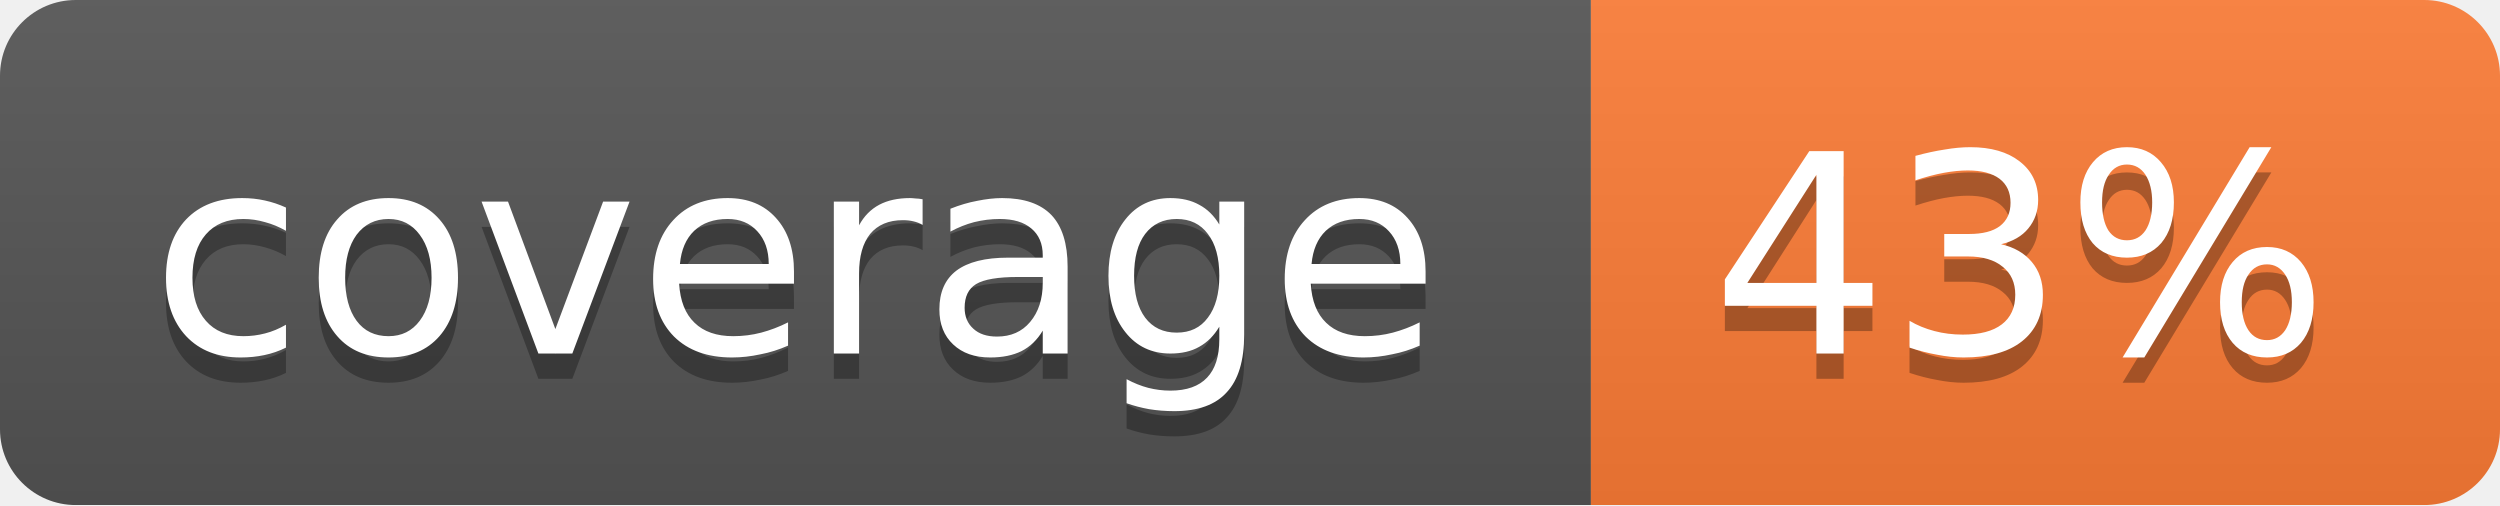
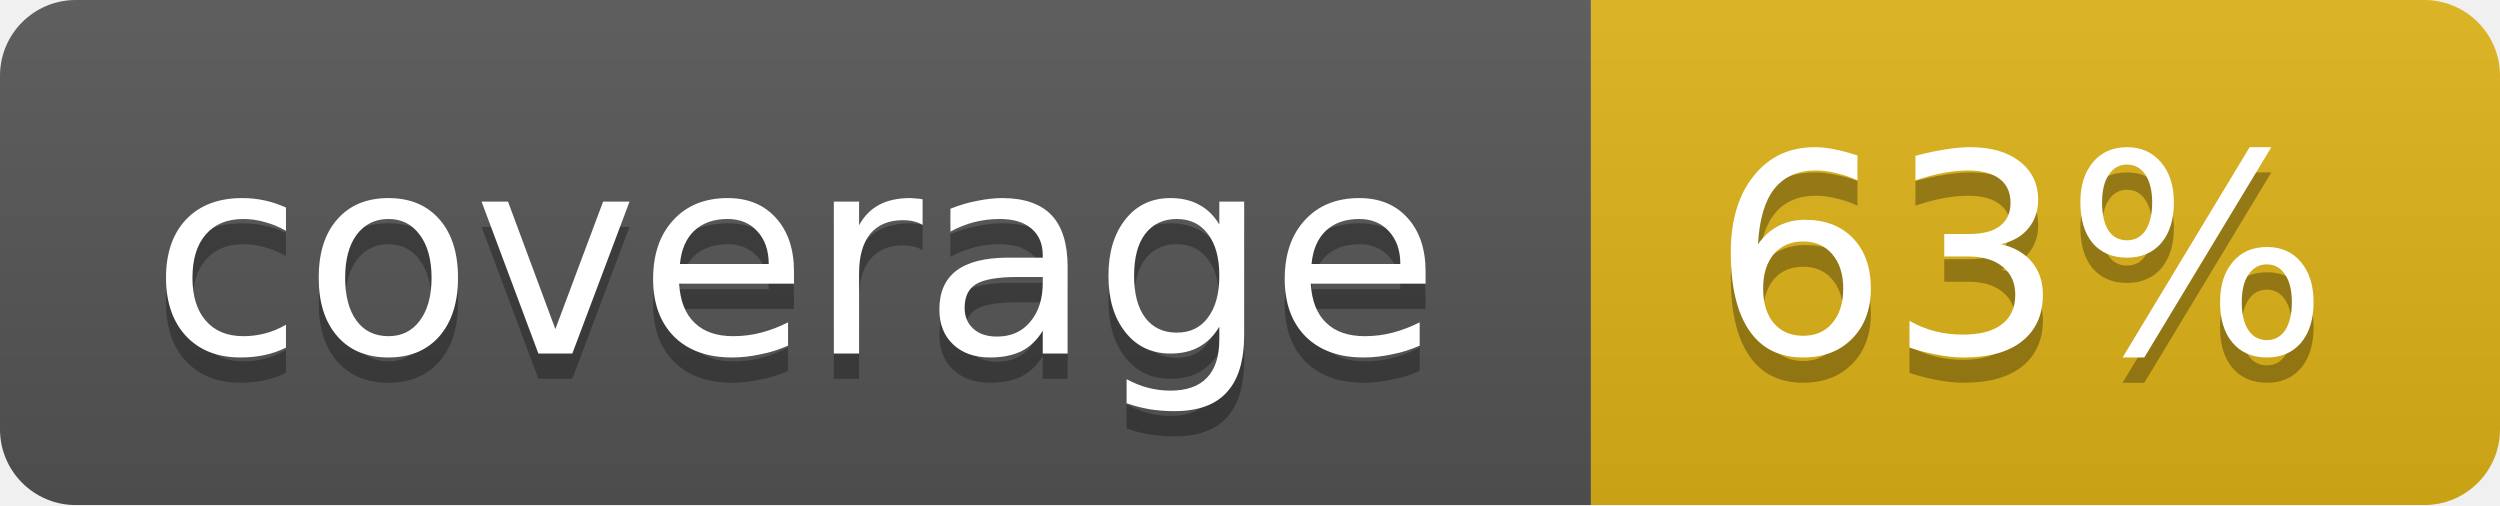
<svg xmlns="http://www.w3.org/2000/svg" width="99" height="20">
  <linearGradient id="b" x2="0" y2="100%">
    <stop offset="0" stop-color="#bbb" stop-opacity=".1" />
    <stop offset="1" stop-opacity=".1" />
  </linearGradient>
  <mask id="a">
    <rect width="99" height="20" rx="3" fill="#fff" />
  </mask>
  <g mask="url(#a)">
    <path fill="#555" d="M0 0h63v20H0z" />
-     <path fill="#fe7d37" d="M63 0h36v20H63z" />
+     <path fill="#dfb317" d="M63 0h36v20H63z" />
    <path fill="url(#b)" d="M0 0h99v20H0z" />
  </g>
  <g fill="#fff" text-anchor="middle" font-family="DejaVu Sans,Verdana,Geneva,sans-serif" font-size="11">
    <text x="31.5" y="15" fill="#010101" fill-opacity=".3">coverage</text>
    <text x="31.5" y="14">coverage</text>
-     <text x="80" y="15" fill="#010101" fill-opacity=".3">43%</text>
-     <text x="80" y="14">43%</text>
+     <text x="80" y="15" fill="#010101" fill-opacity=".3">63%</text>
+     <text x="80" y="14">63%</text>
  </g>
</svg>
